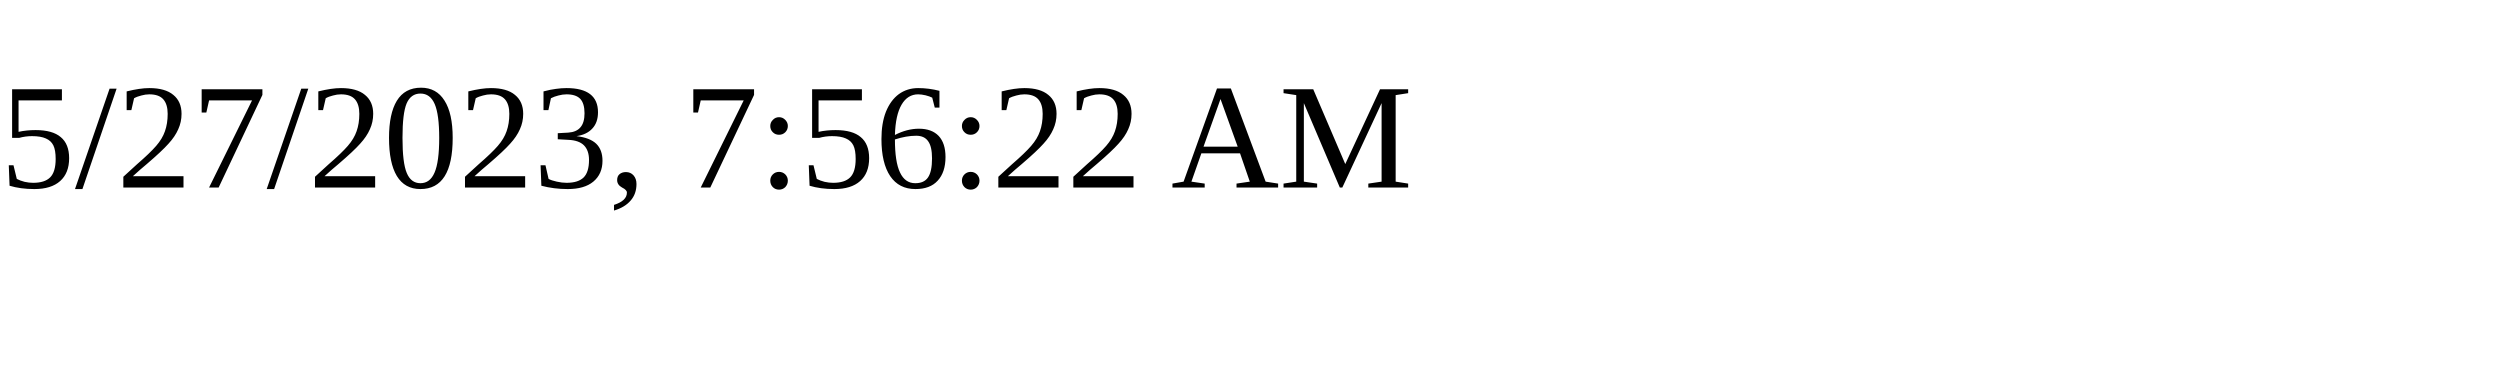
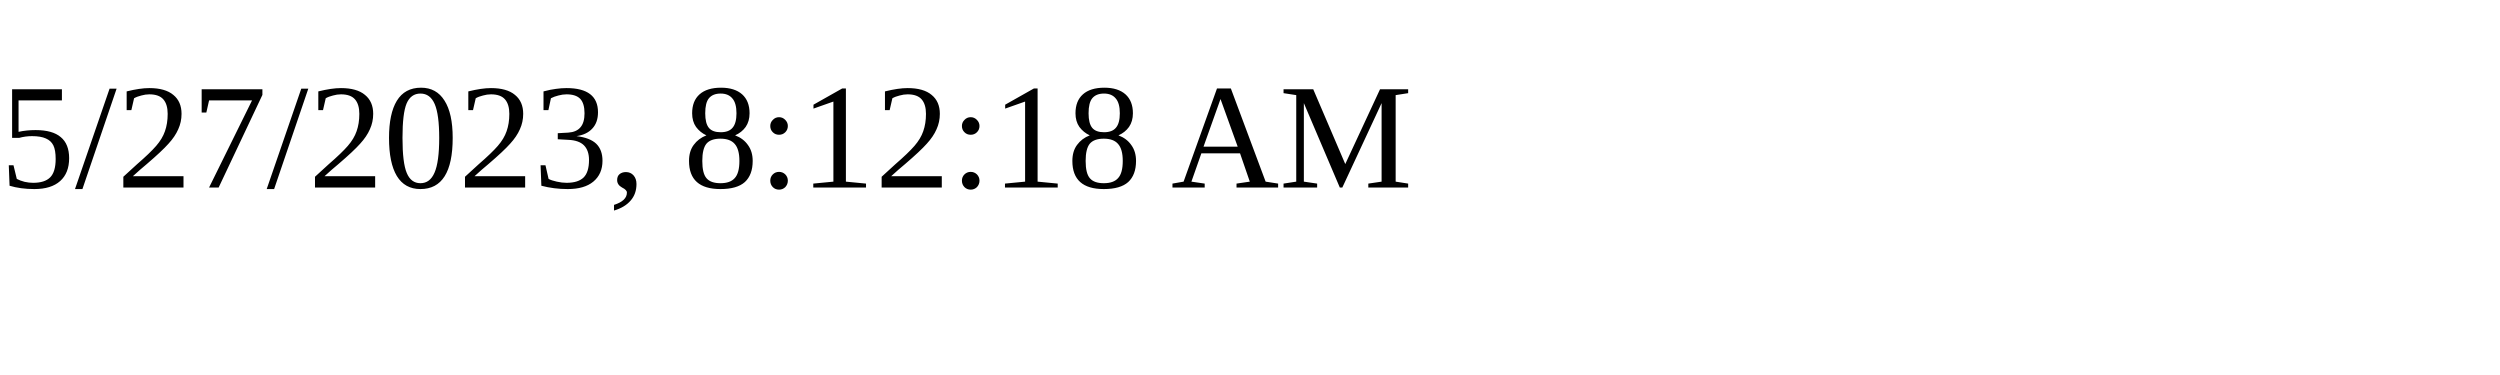
<svg xmlns="http://www.w3.org/2000/svg" height="30" width="200">
-   <text x="0" y="15">5/27/2023, 7:56:22 AM</text>
+   <text x="0" y="15">5/27/2023, 8:12:18 AM</text>
</svg>
